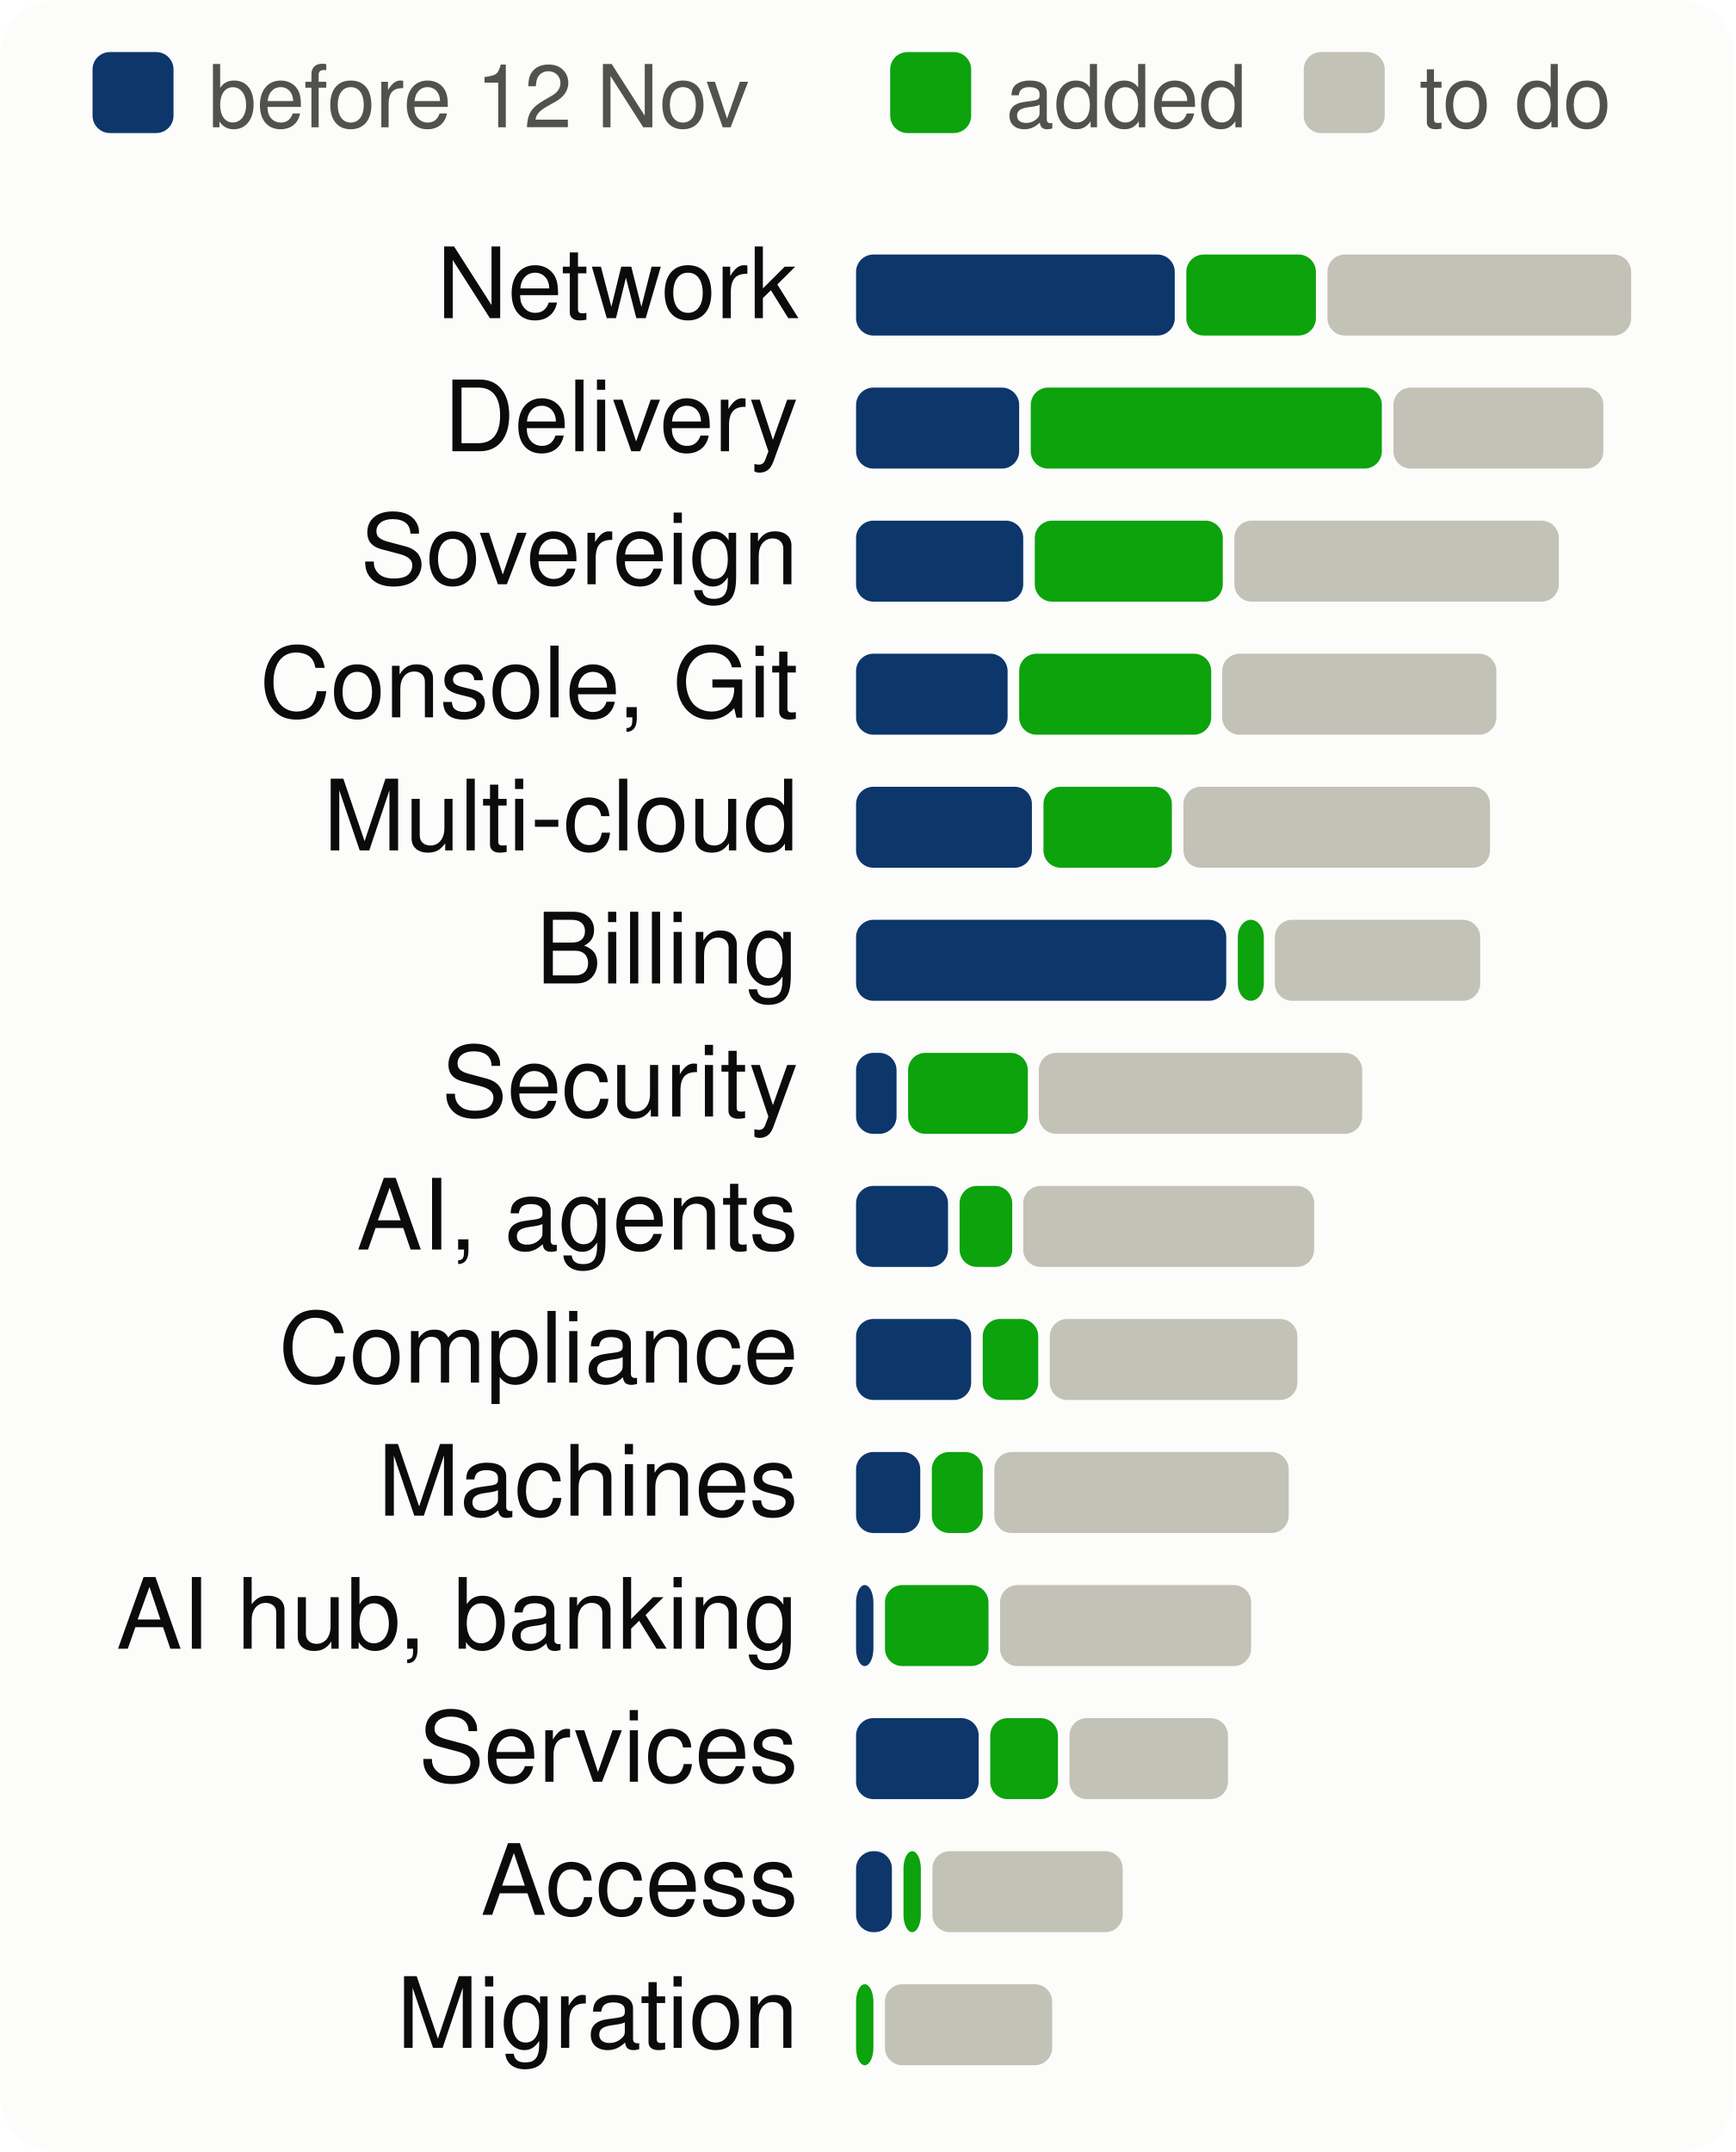
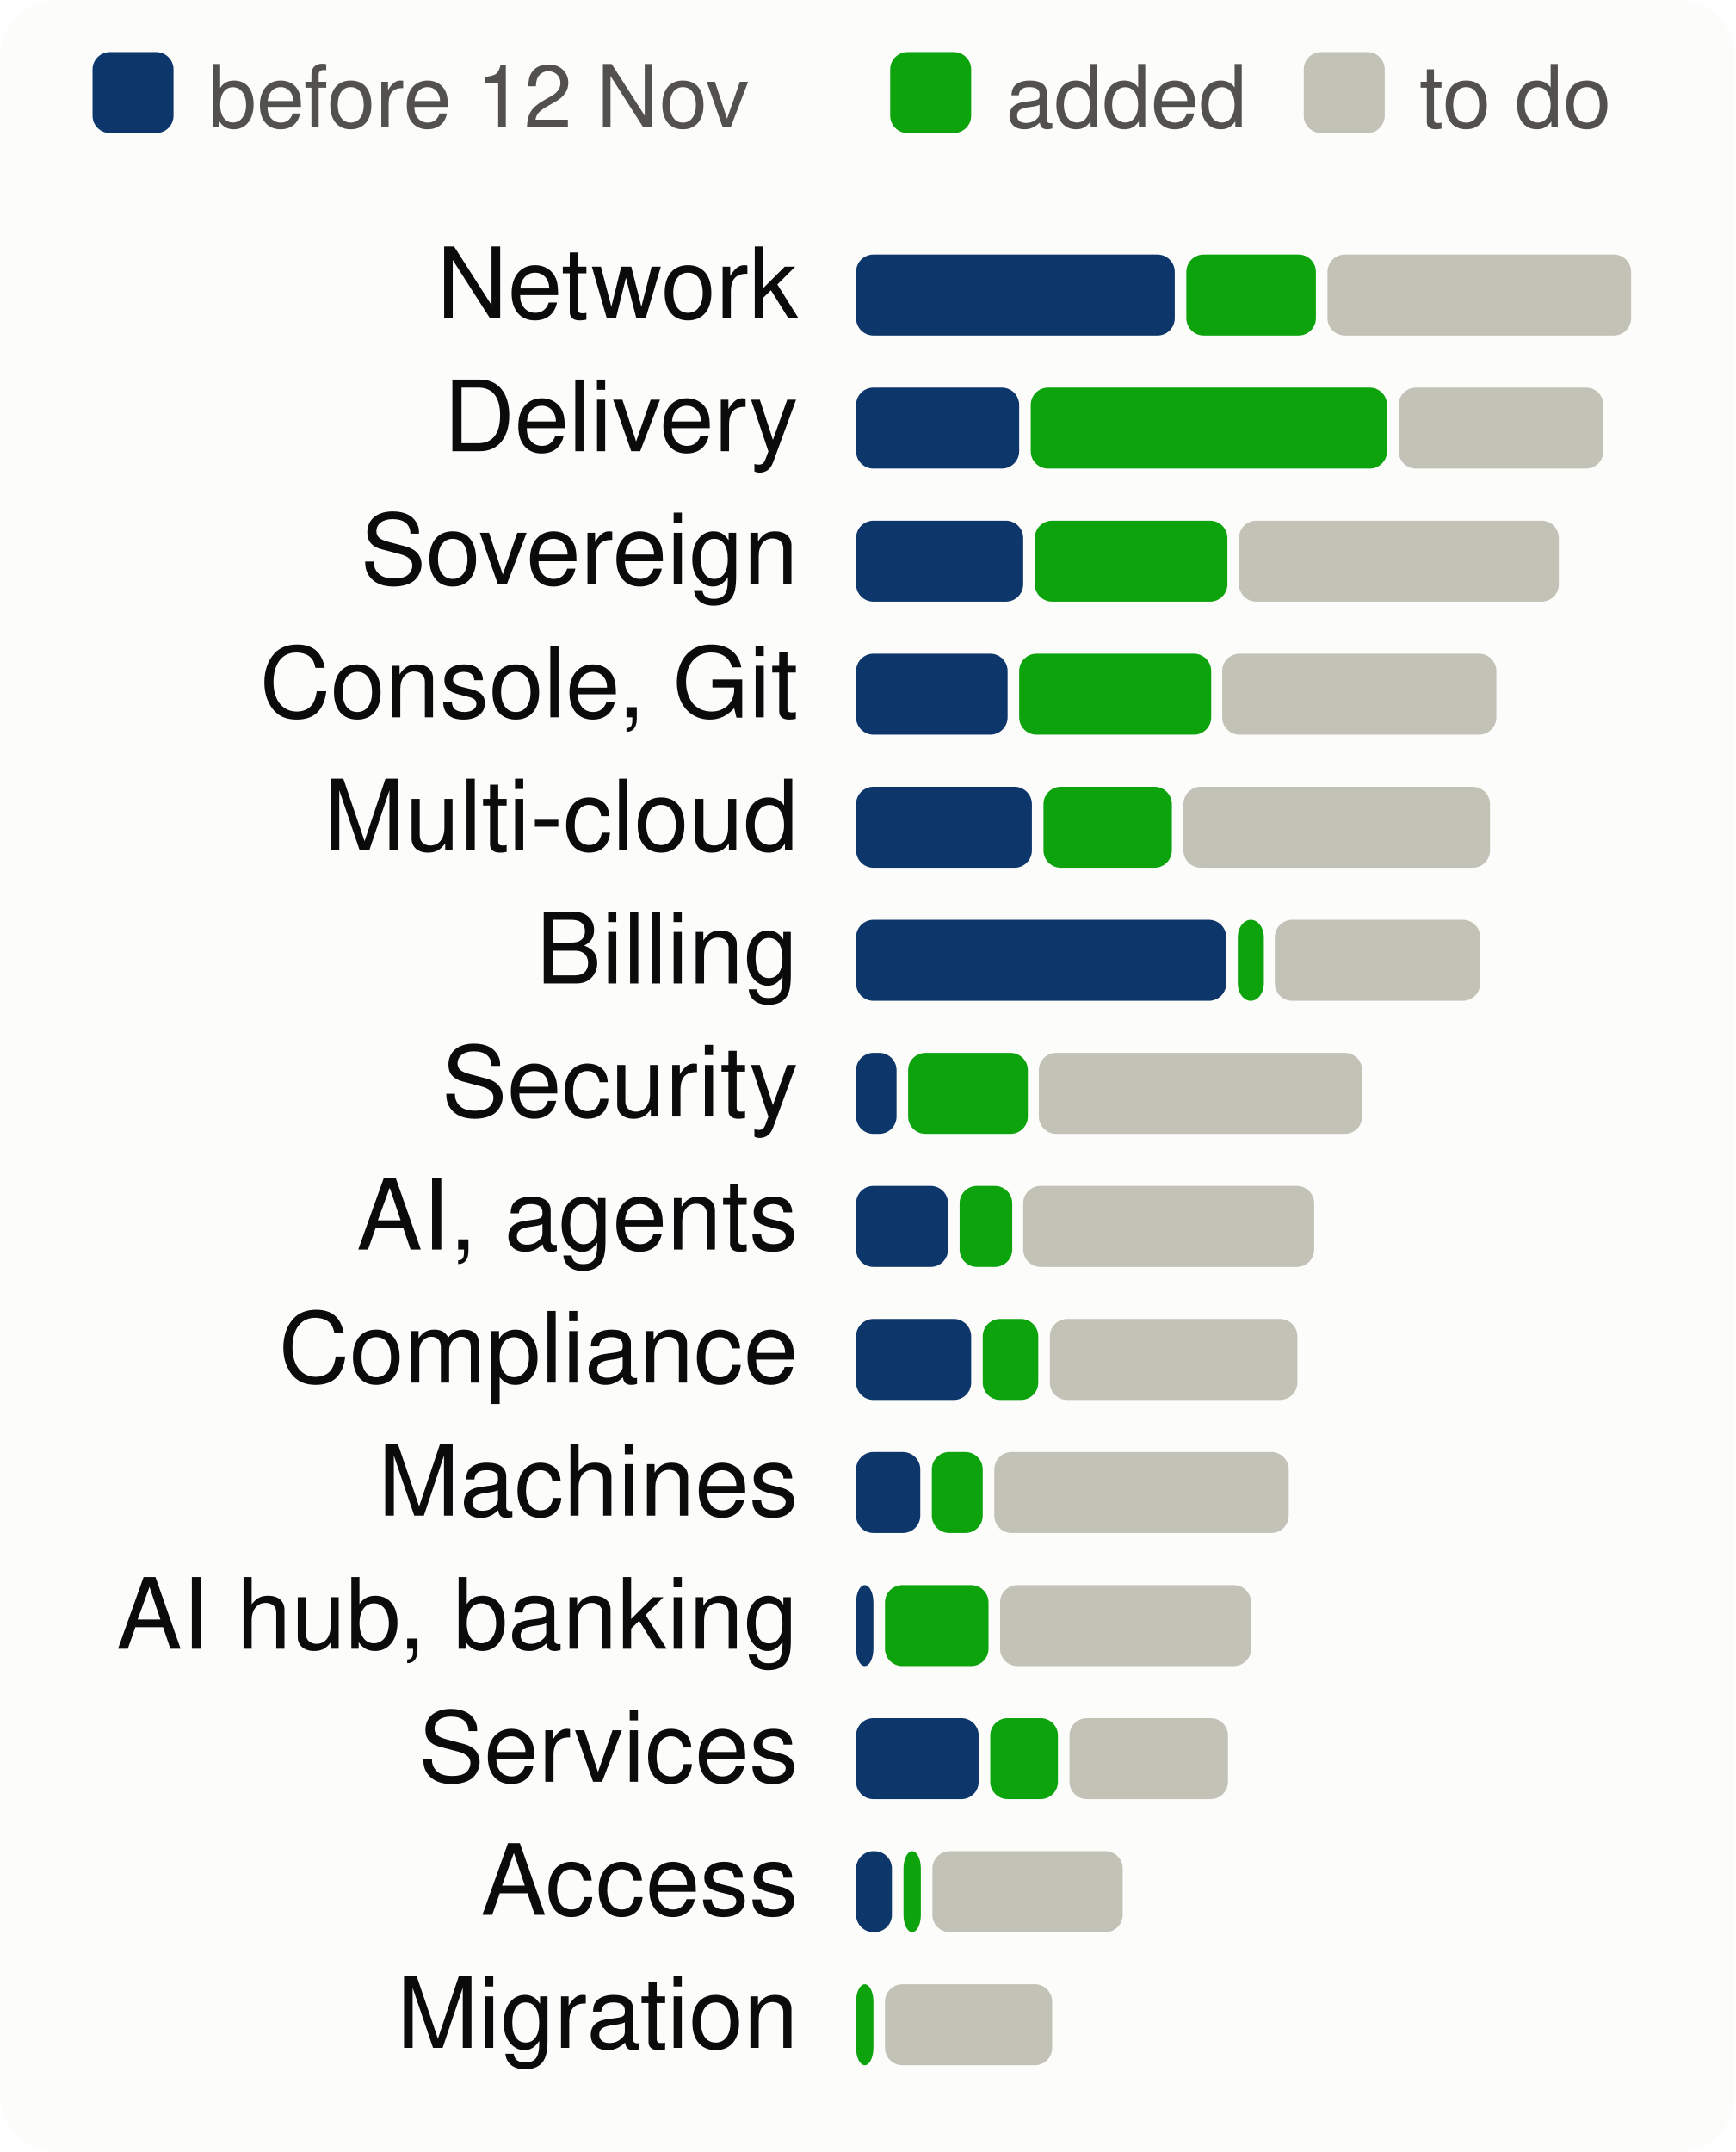
<svg xmlns="http://www.w3.org/2000/svg" viewBox="0 0 300 372" width="300" height="372" font-family="system-ui,-apple-system,Segoe UI,Helvetica,Arial,sans-serif" font-size="18" role="img" aria-label="Progress per product area, to scale">
  <style>.h{paint-order:stroke;stroke:#fcfcfb;stroke-width:3px;stroke-linejoin:round}.rg{stroke:#fcfcfb}@media (prefers-color-scheme: dark){.bg{fill:#1a1a19}.t1{fill:#f0efec}.t2{fill:#c3c2b7}.gr{stroke:#2c2c2a}.ax{stroke:#383835}.ld{stroke:#383835}.br{stroke:#c3c2b7}.m{stroke:#3987e5}.dp{stroke:#d95926}.v{stroke:#199e70}.i2{stroke:#c3c2b7}.i1{stroke:#f0efec}.f1{fill:#3987e5}.f2{fill:#d95926}.f3{fill:#199e70}.f4{fill:#c98500}.ev{fill:#c3c2b7}.inv{fill:#1a1a19}.done{fill:#cde2fb}.todo{fill:#52514e}.tile{fill:#262624}.h,.rg{stroke:#1a1a19}}</style>
  <rect width="300" height="372" rx="10" class="bg" fill="#fcfcfb" />
  <rect x="16" y="9" width="14" height="14" rx="3" class="done" fill="#0d366b" />
  <text x="36" y="22" class="t2" fill="#52514e" font-size="15">before 12 Nov</text>
  <rect x="153.9" y="9" width="14" height="14" rx="3" class="gain" fill="#0ca30c" />
  <text x="173.9" y="22" class="t2" fill="#52514e" font-size="15">added</text>
  <rect x="225.4" y="9" width="14" height="14" rx="3" class="todo" fill="#c3c2b7" />
  <text x="245.4" y="22" class="t2" fill="#52514e" font-size="15">to do</text>
  <text x="138" y="55" text-anchor="end" class="t1" fill="#0b0b0b" font-size="17">Network</text>
  <rect x="148.0" y="44" width="55.1" height="14" rx="3" class="done" fill="#0d366b" />
  <rect x="205.1" y="44" width="22.4" height="14" rx="3" class="gain" fill="#0ca30c" />
  <rect x="229.5" y="44" width="52.5" height="14" rx="3" class="todo" fill="#c3c2b7" />
  <text x="138" y="78" text-anchor="end" class="t1" fill="#0b0b0b" font-size="17">Delivery</text>
  <rect x="148.0" y="67" width="28.2" height="14" rx="3" class="done" fill="#0d366b" />
-   <rect x="178.2" y="67" width="60.7" height="14" rx="3" class="gain" fill="#0ca30c" />
-   <rect x="240.9" y="67" width="36.3" height="14" rx="3" class="todo" fill="#c3c2b7" />
+   <rect x="178.2" y="67" width="61.6" height="14" rx="3" class="gain" fill="#0ca30c" />
+   <rect x="241.8" y="67" width="35.4" height="14" rx="3" class="todo" fill="#c3c2b7" />
  <text x="138" y="101" text-anchor="end" class="t1" fill="#0b0b0b" font-size="17">Sovereign</text>
  <rect x="148.0" y="90" width="28.9" height="14" rx="3" class="done" fill="#0d366b" />
-   <rect x="178.9" y="90" width="32.5" height="14" rx="3" class="gain" fill="#0ca30c" />
-   <rect x="213.4" y="90" width="56.1" height="14" rx="3" class="todo" fill="#c3c2b7" />
+   <rect x="178.9" y="90" width="33.3" height="14" rx="3" class="gain" fill="#0ca30c" />
+   <rect x="214.2" y="90" width="55.3" height="14" rx="3" class="todo" fill="#c3c2b7" />
  <text x="138" y="124" text-anchor="end" class="t1" fill="#0b0b0b" font-size="17">Console, Git</text>
  <rect x="148.0" y="113" width="26.2" height="14" rx="3" class="done" fill="#0d366b" />
  <rect x="176.2" y="113" width="33.2" height="14" rx="3" class="gain" fill="#0ca30c" />
  <rect x="211.3" y="113" width="47.4" height="14" rx="3" class="todo" fill="#c3c2b7" />
  <text x="138" y="147" text-anchor="end" class="t1" fill="#0b0b0b" font-size="17">Multi-cloud</text>
  <rect x="148.0" y="136" width="30.4" height="14" rx="3" class="done" fill="#0d366b" />
  <rect x="180.4" y="136" width="22.2" height="14" rx="3" class="gain" fill="#0ca30c" />
  <rect x="204.6" y="136" width="53.0" height="14" rx="3" class="todo" fill="#c3c2b7" />
  <text x="138" y="170" text-anchor="end" class="t1" fill="#0b0b0b" font-size="17">Billing</text>
  <rect x="148.0" y="159" width="64.0" height="14" rx="3" class="done" fill="#0d366b" />
  <rect x="214.0" y="159" width="4.5" height="14" rx="3" class="gain" fill="#0ca30c" />
  <rect x="220.4" y="159" width="35.5" height="14" rx="3" class="todo" fill="#c3c2b7" />
  <text x="138" y="193" text-anchor="end" class="t1" fill="#0b0b0b" font-size="17">Security</text>
  <rect x="148.0" y="182" width="7.0" height="14" rx="3" class="done" fill="#0d366b" />
  <rect x="157.0" y="182" width="20.7" height="14" rx="3" class="gain" fill="#0ca30c" />
  <rect x="179.6" y="182" width="55.9" height="14" rx="3" class="todo" fill="#c3c2b7" />
  <text x="138" y="216" text-anchor="end" class="t1" fill="#0b0b0b" font-size="17">AI, agents</text>
  <rect x="148.0" y="205" width="15.9" height="14" rx="3" class="done" fill="#0d366b" />
  <rect x="165.9" y="205" width="9.1" height="14" rx="3" class="gain" fill="#0ca30c" />
  <rect x="176.9" y="205" width="50.3" height="14" rx="3" class="todo" fill="#c3c2b7" />
  <text x="138" y="239" text-anchor="end" class="t1" fill="#0b0b0b" font-size="17">Compliance</text>
  <rect x="148.0" y="228" width="19.9" height="14" rx="3" class="done" fill="#0d366b" />
  <rect x="169.9" y="228" width="9.6" height="14" rx="3" class="gain" fill="#0ca30c" />
  <rect x="181.5" y="228" width="42.8" height="14" rx="3" class="todo" fill="#c3c2b7" />
  <text x="138" y="262" text-anchor="end" class="t1" fill="#0b0b0b" font-size="17">Machines</text>
  <rect x="148.0" y="251" width="11.1" height="14" rx="3" class="done" fill="#0d366b" />
  <rect x="161.1" y="251" width="8.8" height="14" rx="3" class="gain" fill="#0ca30c" />
  <rect x="171.9" y="251" width="50.9" height="14" rx="3" class="todo" fill="#c3c2b7" />
  <text x="138" y="285" text-anchor="end" class="t1" fill="#0b0b0b" font-size="17">AI hub, banking</text>
  <rect x="148.0" y="274" width="3.0" height="14" rx="3" class="done" fill="#0d366b" />
  <rect x="153.0" y="274" width="17.9" height="14" rx="3" class="gain" fill="#0ca30c" />
  <rect x="172.9" y="274" width="43.4" height="14" rx="3" class="todo" fill="#c3c2b7" />
  <text x="138" y="308" text-anchor="end" class="t1" fill="#0b0b0b" font-size="17">Services</text>
  <rect x="148.0" y="297" width="21.2" height="14" rx="3" class="done" fill="#0d366b" />
  <rect x="171.2" y="297" width="11.7" height="14" rx="3" class="gain" fill="#0ca30c" />
  <rect x="184.9" y="297" width="27.4" height="14" rx="3" class="todo" fill="#c3c2b7" />
  <text x="138" y="331" text-anchor="end" class="t1" fill="#0b0b0b" font-size="17">Access</text>
  <rect x="148.0" y="320" width="6.2" height="14" rx="3" class="done" fill="#0d366b" />
  <rect x="156.2" y="320" width="3.0" height="14" rx="3" class="gain" fill="#0ca30c" />
  <rect x="161.2" y="320" width="32.9" height="14" rx="3" class="todo" fill="#c3c2b7" />
  <text x="138" y="354" text-anchor="end" class="t1" fill="#0b0b0b" font-size="17">Migration</text>
  <rect x="148.0" y="343" width="3.0" height="14" rx="3" class="gain" fill="#0ca30c" />
  <rect x="153.0" y="343" width="28.9" height="14" rx="3" class="todo" fill="#c3c2b7" />
</svg>
